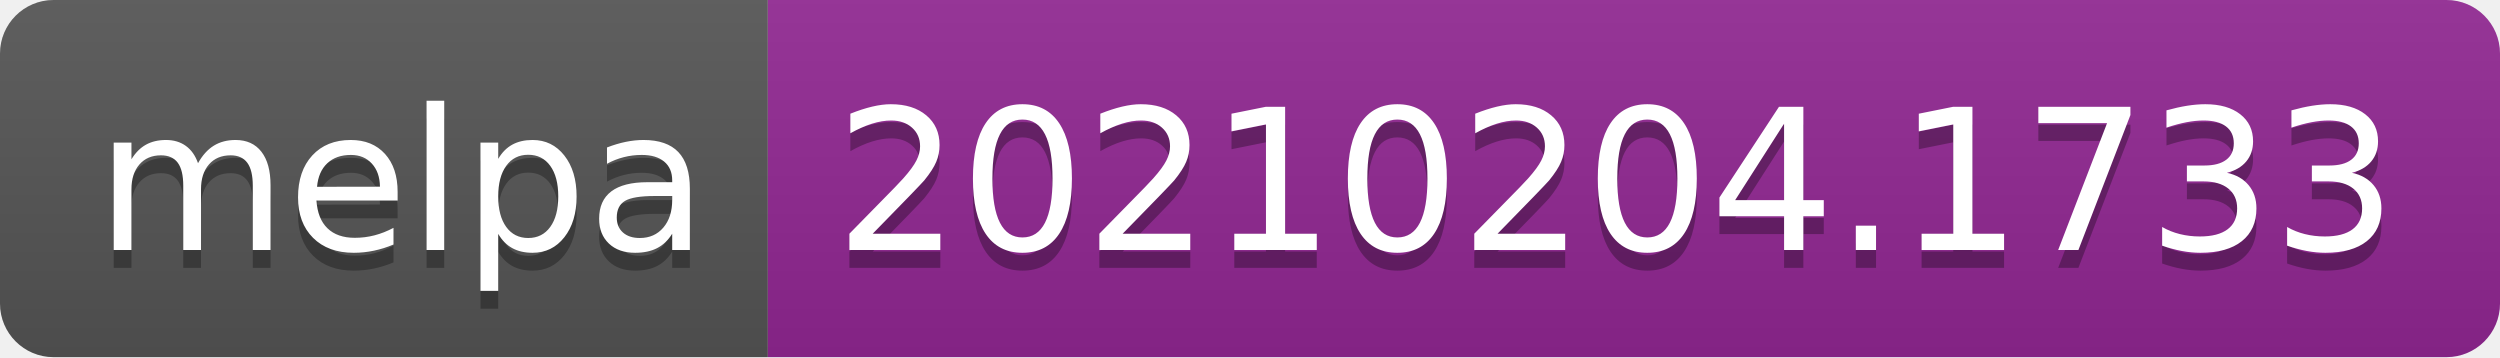
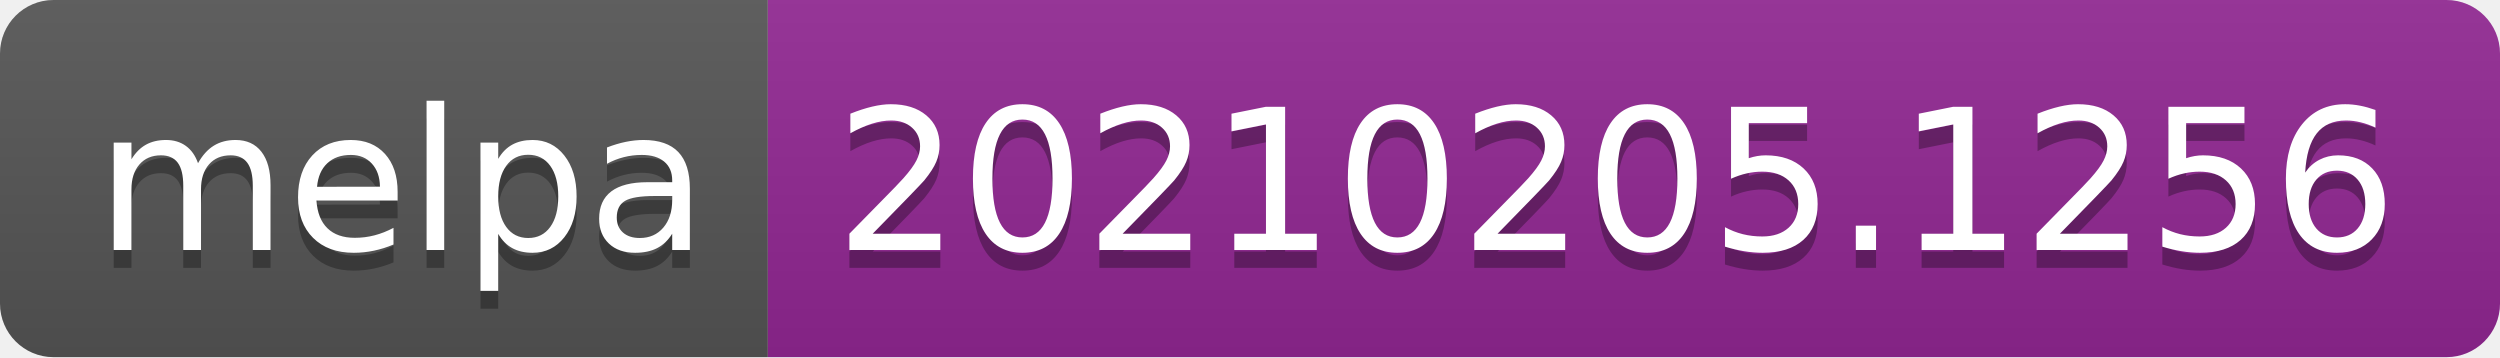
- <svg xmlns="http://www.w3.org/2000/svg" width="140" height="20" role="img" aria-label="melpa: 20210204.1733">
+ <svg xmlns="http://www.w3.org/2000/svg" width="140" height="20" role="img" aria-label="melpa: 20210205.1256">
  <linearGradient id="s" x2="0" y2="100%">
    <stop offset="0" stop-color="#bbb" stop-opacity=".1" />
    <stop offset="1" stop-opacity=".1" />
  </linearGradient>
  <clipPath id="r">
    <rect width="140" height="20" rx="3" fill="#fff" />
  </clipPath>
  <g clip-path="url(#r)">
    <rect width="43" height="20" fill="#555" />
    <rect x="43" width="97" height="20" fill="#922793" />
    <rect width="140" height="20" fill="url(#s)" />
  </g>
  <g fill="#fff" text-anchor="middle" font-family="Verdana,Geneva,DejaVu Sans,sans-serif" text-rendering="geometricPrecision" font-size="110">
    <text aria-hidden="true" x="225" y="150" fill="#010101" fill-opacity=".3" transform="scale(.1)" textLength="330">melpa</text>
    <text x="225" y="140" transform="scale(.1)" fill="#fff" textLength="330">melpa</text>
-     <text aria-hidden="true" x="905" y="150" fill="#010101" fill-opacity=".3" transform="scale(.1)" textLength="870">20210204.1733</text>
-     <text x="905" y="140" transform="scale(.1)" fill="#fff" textLength="870">20210204.1733</text>
+     <text aria-hidden="true" x="905" y="150" fill="#010101" fill-opacity=".3" transform="scale(.1)" textLength="870">20210205.1256</text>
+     <text x="905" y="140" transform="scale(.1)" fill="#fff" textLength="870">20210205.1256</text>
  </g>
</svg>
